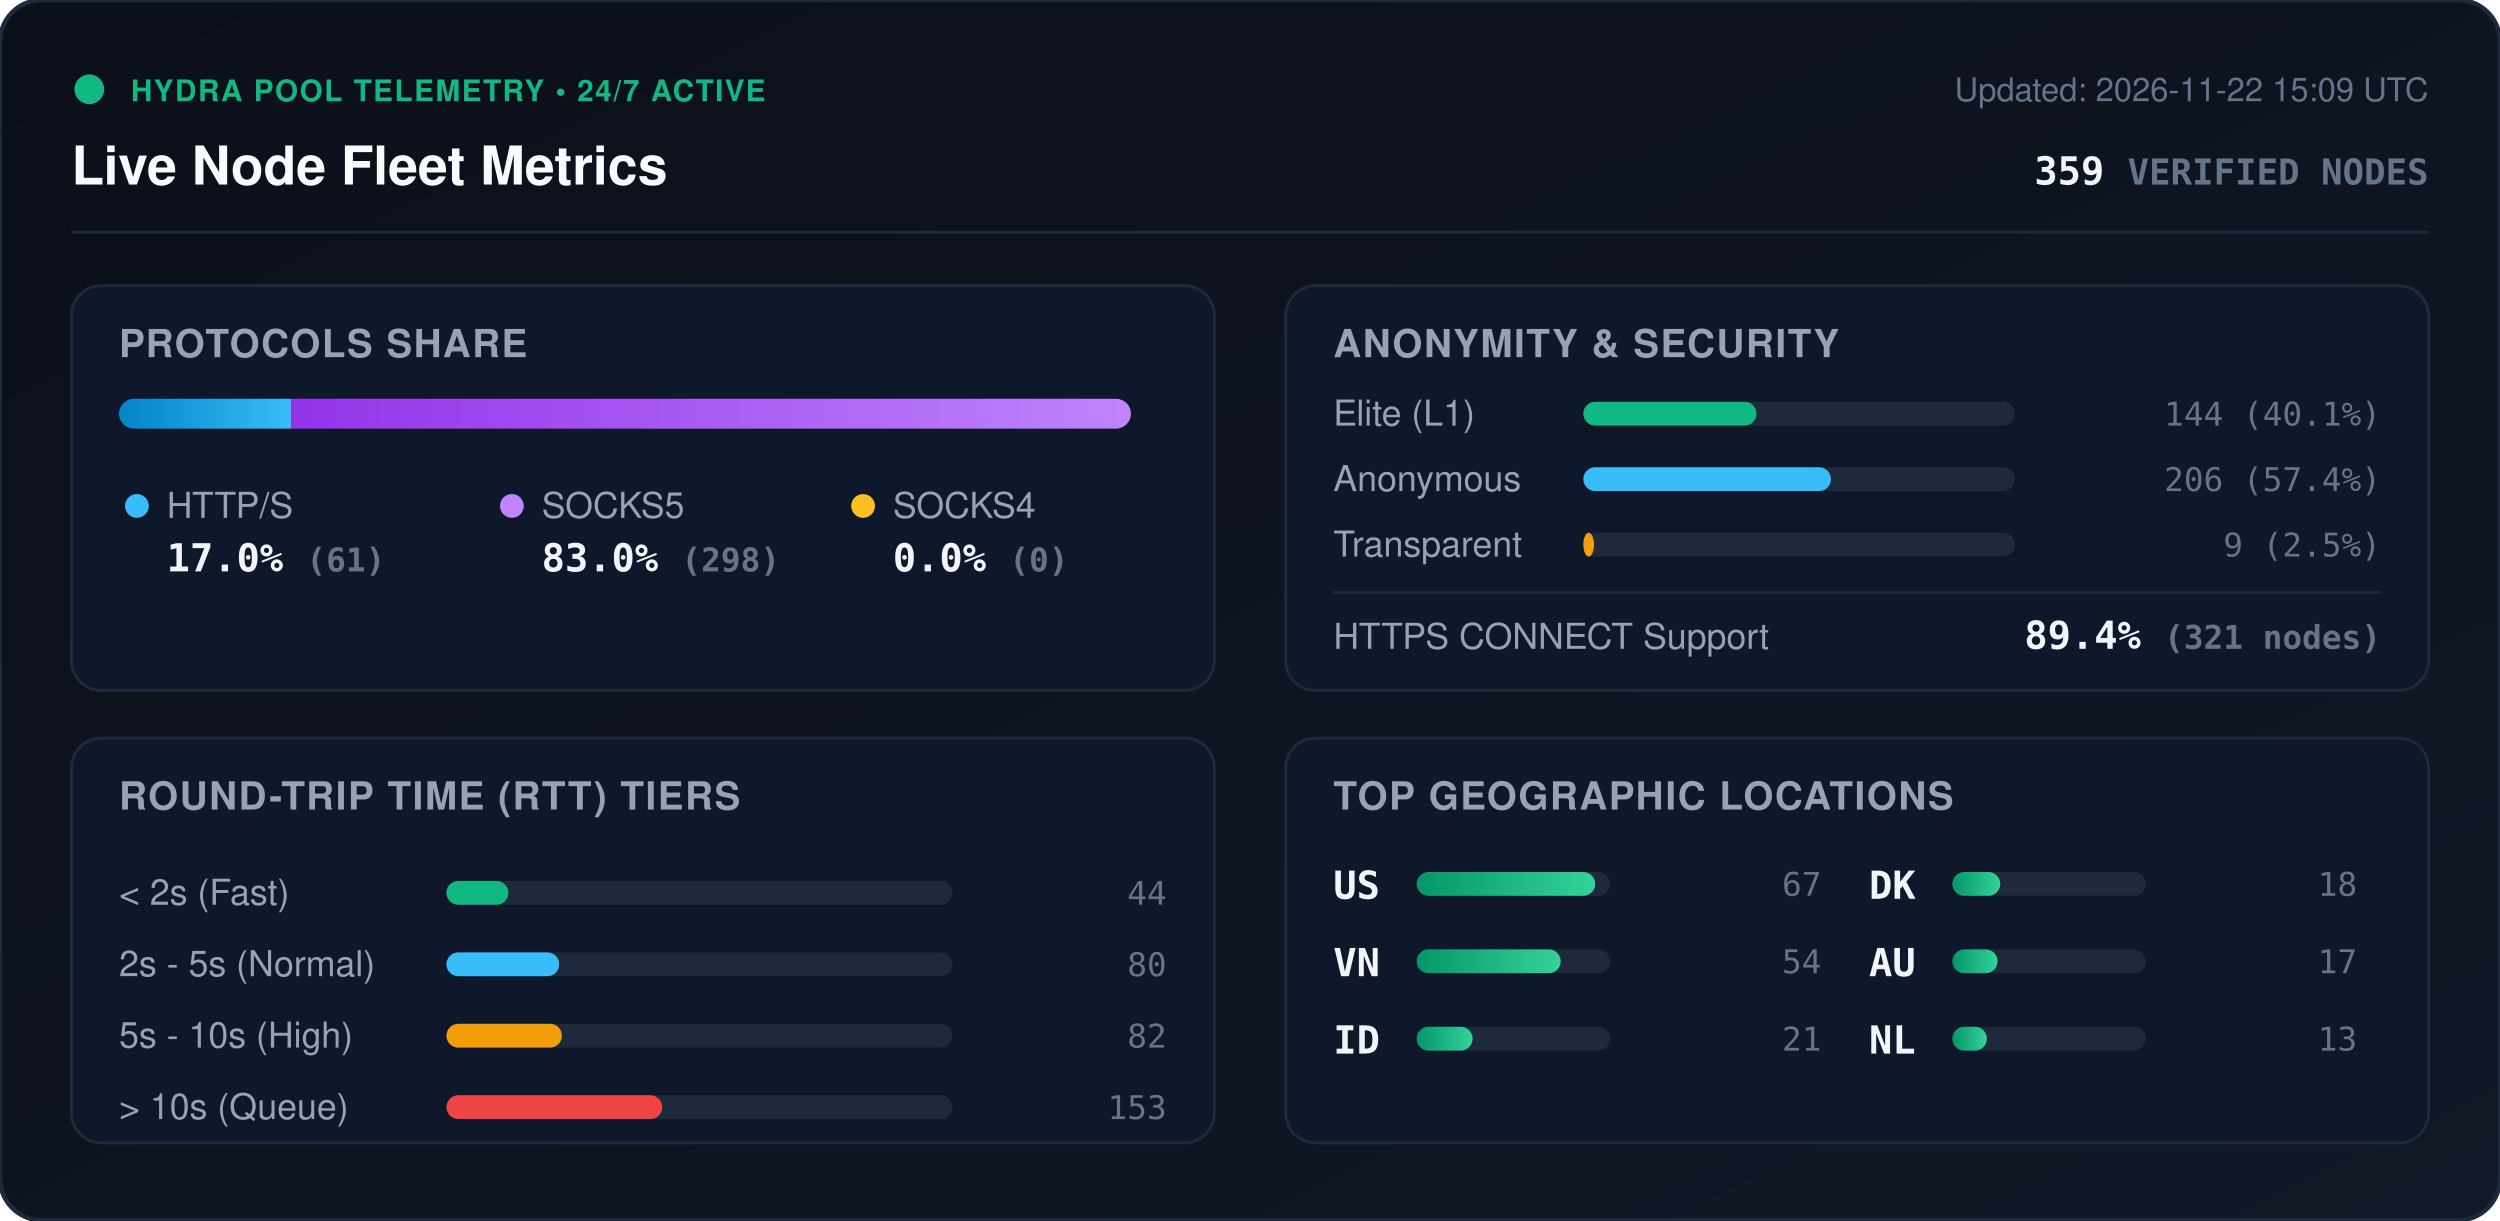
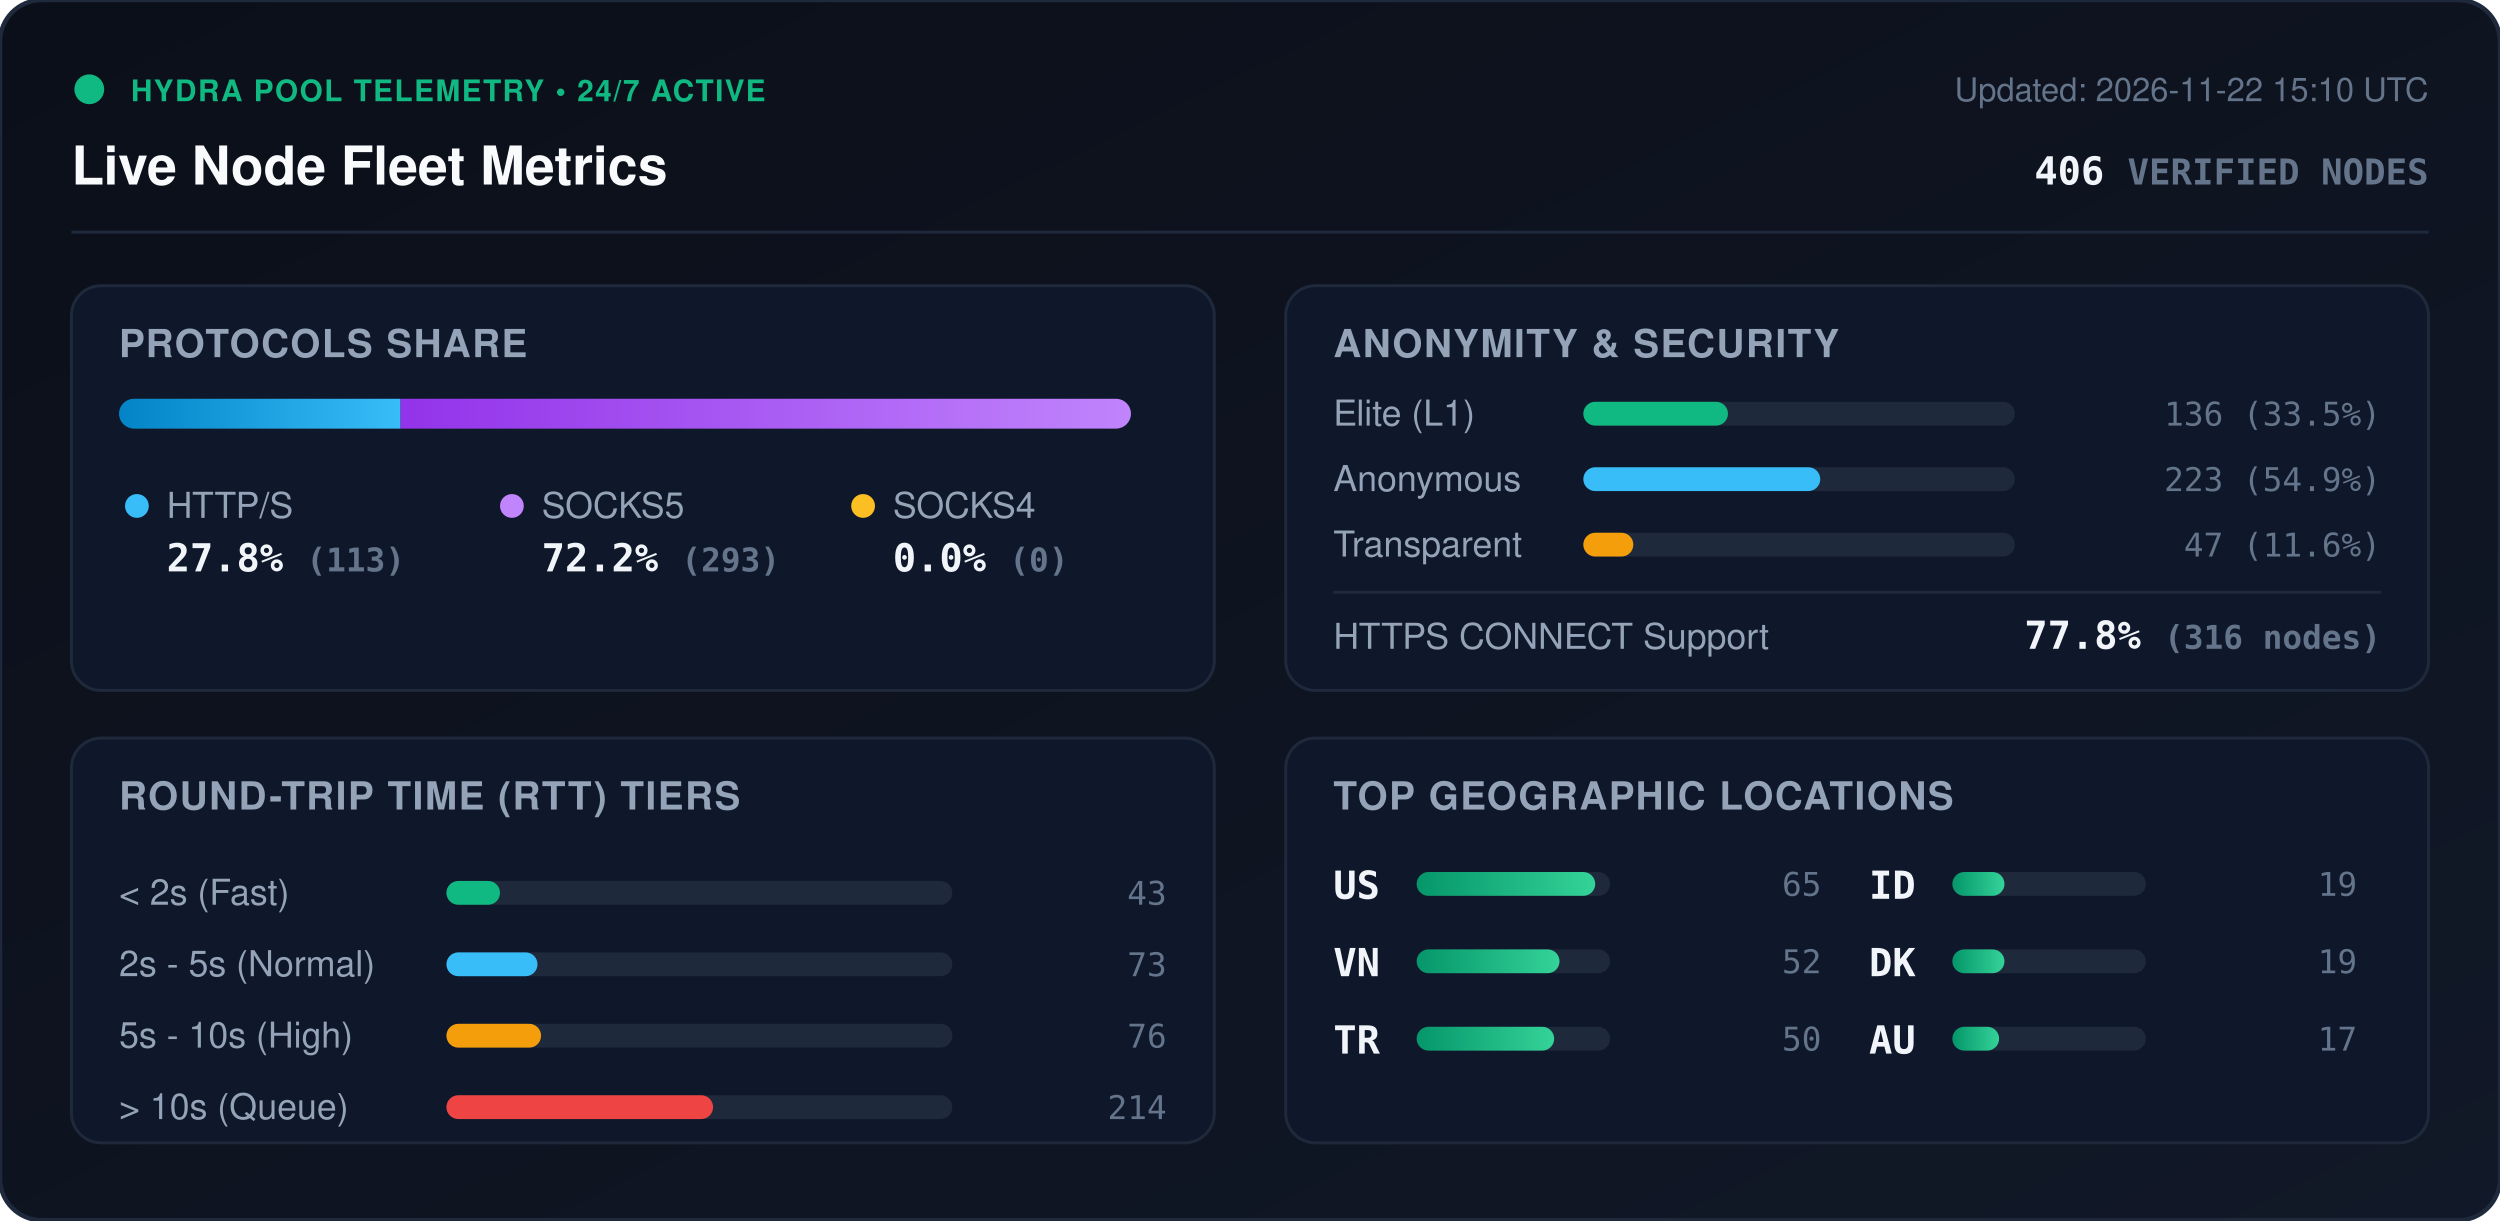
<svg xmlns="http://www.w3.org/2000/svg" viewBox="0 0 840 410" width="840" height="410" style="max-width: 100%; height: auto;">
  <defs>
    <linearGradient id="bg" x1="0%" y1="0%" x2="100%" y2="100%">
      <stop offset="0%" stop-color="#0b0f19" />
      <stop offset="100%" stop-color="#111827" />
    </linearGradient>
    <linearGradient id="bar-http" x1="0%" y1="0%" x2="100%" y2="0%">
      <stop offset="0%" stop-color="#0284c7" />
      <stop offset="100%" stop-color="#38bdf8" />
    </linearGradient>
    <linearGradient id="bar-socks5" x1="0%" y1="0%" x2="100%" y2="0%">
      <stop offset="0%" stop-color="#9333ea" />
      <stop offset="100%" stop-color="#c084fc" />
    </linearGradient>
    <linearGradient id="bar-socks4" x1="0%" y1="0%" x2="100%" y2="0%">
      <stop offset="0%" stop-color="#d97706" />
      <stop offset="100%" stop-color="#fbbf24" />
    </linearGradient>
    <linearGradient id="bar-green" x1="0%" y1="0%" x2="100%" y2="0%">
      <stop offset="0%" stop-color="#059669" />
      <stop offset="100%" stop-color="#34d399" />
    </linearGradient>
    <clipPath id="prog-track-clip">
      <rect width="340.0" height="10" rx="5" />
    </clipPath>
    <style>
      .title { font: 700 18px -apple-system, BlinkMacSystemFont, 'Segoe UI', Helvetica, Arial, sans-serif; fill: #f8fafc; }
      .sub { font: 500 11px -apple-system, BlinkMacSystemFont, 'Segoe UI', Helvetica, Arial, sans-serif; fill: #64748b; }
      .section-hdr { font: 600 13px -apple-system, BlinkMacSystemFont, 'Segoe UI', Helvetica, Arial, sans-serif; fill: #94a3b8; letter-spacing: 0.5px; }
      .metric-val { font: 700 13px -apple-system, BlinkMacSystemFont, 'Segoe UI', Helvetica, Arial, sans-serif; fill: #f1f5f9; }
      .metric-lbl { font: 500 12px -apple-system, BlinkMacSystemFont, 'Segoe UI', Helvetica, Arial, sans-serif; fill: #94a3b8; }
      .badge-txt { font: 700 10px -apple-system, BlinkMacSystemFont, 'Segoe UI', Helvetica, Arial, sans-serif; fill: #10b981; letter-spacing: 0.5px; }
      .mono { font-family: ui-monospace, SFMono-Regular, Menlo, Monaco, Consolas, monospace; }
      .pulse { animation: beacon 2s infinite ease-in-out; }
      @keyframes beacon { 0%, 100% { opacity: 1; } 50% { opacity: 0.35; } }
    </style>
  </defs>
  <rect width="840" height="410" rx="14" fill="url(#bg)" stroke="#1e293b" stroke-width="1.5" />
  <g transform="translate(24, 24)">
    <circle cx="6" cy="6" r="5" fill="#10b981" class="pulse" />
    <text x="20" y="10" class="badge-txt">HYDRA POOL TELEMETRY • 24/7 ACTIVE</text>
    <text x="0" y="38" class="title">Live Node Fleet Metrics</text>
-     <text x="792" y="10" text-anchor="end" class="sub">Updated: 2026-11-22 15:09 UTC</text>
-     <text x="792" y="38" text-anchor="end" class="metric-val mono" fill="#38bdf8">359 <tspan font-size="12" fill="#64748b">VERIFIED NODES</tspan>
+     <text x="792" y="10" text-anchor="end" class="sub">Updated: 2026-11-22 15:10 UTC</text>
+     <text x="792" y="38" text-anchor="end" class="metric-val mono" fill="#38bdf8">406 <tspan font-size="12" fill="#64748b">VERIFIED NODES</tspan>
    </text>
  </g>
  <line x1="24" y1="78" x2="816" y2="78" stroke="#1e293b" stroke-width="1" />
  <g transform="translate(24, 96)">
    <rect width="384" height="136" rx="10" fill="#0f172a" stroke="#1e293b" />
    <text x="16" y="24" class="section-hdr">PROTOCOLS SHARE</text>
    <g transform="translate(16, 38)">
      <rect width="340.0" height="10" rx="5" fill="#1e293b" />
      <g clip-path="url(#prog-track-clip)">
-         <rect x="0" width="57.8" height="10" fill="url(#bar-http)" />
-         <rect x="57.8" width="282.2" height="10" fill="url(#bar-socks5)" />
+         <rect x="0" width="94.6" height="10" fill="url(#bar-http)" />
+         <rect x="94.6" width="245.4" height="10" fill="url(#bar-socks5)" />
        <rect x="340.0" width="0.0" height="10" fill="url(#bar-socks4)" />
      </g>
    </g>
    <g transform="translate(16, 68)">
      <circle cx="6" cy="6" r="4" fill="#38bdf8" />
      <text x="16" y="10" class="metric-lbl">HTTP/S</text>
-       <text x="16" y="28" class="metric-val mono">17.0% <tspan font-size="11" fill="#64748b">(61)</tspan>
+       <text x="16" y="28" class="metric-val mono">27.8% <tspan font-size="11" fill="#64748b">(113)</tspan>
      </text>
      <circle cx="132" cy="6" r="4" fill="#c084fc" />
      <text x="142" y="10" class="metric-lbl">SOCKS5</text>
-       <text x="142" y="28" class="metric-val mono">83.0% <tspan font-size="11" fill="#64748b">(298)</tspan>
+       <text x="142" y="28" class="metric-val mono">72.2% <tspan font-size="11" fill="#64748b">(293)</tspan>
      </text>
      <circle cx="250" cy="6" r="4" fill="#fbbf24" />
      <text x="260" y="10" class="metric-lbl">SOCKS4</text>
      <text x="260" y="28" class="metric-val mono">0.0% <tspan font-size="11" fill="#64748b">(0)</tspan>
      </text>
    </g>
  </g>
  <g transform="translate(432, 96)">
    <rect width="384" height="136" rx="10" fill="#0f172a" stroke="#1e293b" />
    <text x="16" y="24" class="section-hdr">ANONYMITY &amp; SECURITY</text>
    <text x="16" y="47" class="metric-lbl">Elite (L1)</text>
    <rect x="100" y="39" width="145.0" height="8" rx="4" fill="#1e293b" />
-     <rect x="100" y="39" width="58.2" height="8" rx="4" fill="#10b981" />
-     <text x="368" y="47" text-anchor="end" class="mono sub" fill="#e2e8f0">144 (40.1%)</text>
+     <rect x="100" y="39" width="48.6" height="8" rx="4" fill="#10b981" />
+     <text x="368" y="47" text-anchor="end" class="mono sub" fill="#e2e8f0">136 (33.5%)</text>
    <text x="16" y="69" class="metric-lbl">Anonymous</text>
    <rect x="100" y="61" width="145.0" height="8" rx="4" fill="#1e293b" />
-     <rect x="100" y="61" width="83.2" height="8" rx="4" fill="#38bdf8" />
-     <text x="368" y="69" text-anchor="end" class="mono sub" fill="#e2e8f0">206 (57.4%)</text>
+     <rect x="100" y="61" width="79.6" height="8" rx="4" fill="#38bdf8" />
+     <text x="368" y="69" text-anchor="end" class="mono sub" fill="#e2e8f0">223 (54.9%)</text>
    <text x="16" y="91" class="metric-lbl">Transparent</text>
    <rect x="100" y="83" width="145.0" height="8" rx="4" fill="#1e293b" />
-     <rect x="100" y="83" width="3.6" height="8" rx="4" fill="#f59e0b" />
-     <text x="368" y="91" text-anchor="end" class="mono sub" fill="#e2e8f0">9 (2.5%)</text>
+     <rect x="100" y="83" width="16.8" height="8" rx="4" fill="#f59e0b" />
+     <text x="368" y="91" text-anchor="end" class="mono sub" fill="#e2e8f0">47 (11.6%)</text>
    <line x1="16" y1="103" x2="368" y2="103" stroke="#1e293b" stroke-width="1" />
    <text x="16" y="122" class="metric-lbl">HTTPS CONNECT Support</text>
-     <text x="368" y="122" text-anchor="end" class="metric-val mono" fill="#34d399">89.4% <tspan font-size="11" fill="#64748b">(321 nodes)</tspan>
+     <text x="368" y="122" text-anchor="end" class="metric-val mono" fill="#34d399">77.8% <tspan font-size="11" fill="#64748b">(316 nodes)</tspan>
    </text>
  </g>
  <g transform="translate(24, 248)">
    <rect width="384" height="136" rx="10" fill="#0f172a" stroke="#1e293b" />
    <text x="16" y="24" class="section-hdr">ROUND-TRIP TIME (RTT) TIERS</text>
    <g transform="translate(16, 42)">
      <text x="0" y="14" class="metric-lbl">&lt; 2s (Fast)</text>
      <rect x="110" y="6" width="170" height="8" rx="4" fill="#1e293b" />
-       <rect x="110" y="6" width="20.8" height="8" rx="4" fill="#10b981" />
-       <text x="352" y="14" text-anchor="end" class="mono sub">44</text>
+       <rect x="110" y="6" width="18.0" height="8" rx="4" fill="#10b981" />
+       <text x="352" y="14" text-anchor="end" class="mono sub">43</text>
      <text x="0" y="38" class="metric-lbl">2s - 5s (Normal)</text>
      <rect x="110" y="30" width="170" height="8" rx="4" fill="#1e293b" />
-       <rect x="110" y="30" width="37.9" height="8" rx="4" fill="#38bdf8" />
-       <text x="352" y="38" text-anchor="end" class="mono sub">80</text>
+       <rect x="110" y="30" width="30.6" height="8" rx="4" fill="#38bdf8" />
+       <text x="352" y="38" text-anchor="end" class="mono sub">73</text>
      <text x="0" y="62" class="metric-lbl">5s - 10s (High)</text>
      <rect x="110" y="54" width="170" height="8" rx="4" fill="#1e293b" />
-       <rect x="110" y="54" width="38.8" height="8" rx="4" fill="#f59e0b" />
-       <text x="352" y="62" text-anchor="end" class="mono sub">82</text>
+       <rect x="110" y="54" width="31.8" height="8" rx="4" fill="#f59e0b" />
+       <text x="352" y="62" text-anchor="end" class="mono sub">76</text>
      <text x="0" y="86" class="metric-lbl">&gt; 10s (Queue)</text>
      <rect x="110" y="78" width="170" height="8" rx="4" fill="#1e293b" />
-       <rect x="110" y="78" width="72.5" height="8" rx="4" fill="#ef4444" />
-       <text x="352" y="86" text-anchor="end" class="mono sub">153</text>
+       <rect x="110" y="78" width="89.6" height="8" rx="4" fill="#ef4444" />
+       <text x="352" y="86" text-anchor="end" class="mono sub">214</text>
    </g>
  </g>
  <g transform="translate(432, 248)">
    <rect width="384" height="136" rx="10" fill="#0f172a" stroke="#1e293b" />
    <text x="16" y="24" class="section-hdr">TOP GEOGRAPHIC LOCATIONS</text>
    <g transform="translate(16, 42)">
      <g transform="translate(0, 0)">
        <text x="0" y="12" class="mono metric-val" font-size="12">US</text>
        <rect x="28" y="3" width="65" height="8" rx="4" fill="#1e293b" />
        <rect x="28" y="3" width="60.0" height="8" rx="4" fill="url(#bar-green)" />
-         <text x="164" y="11" text-anchor="end" class="mono sub">67</text>
+         <text x="164" y="11" text-anchor="end" class="mono sub">65</text>
      </g>
      <g transform="translate(0, 26)">
        <text x="0" y="12" class="mono metric-val" font-size="12">VN</text>
        <rect x="28" y="3" width="65" height="8" rx="4" fill="#1e293b" />
-         <rect x="28" y="3" width="48.4" height="8" rx="4" fill="url(#bar-green)" />
-         <text x="164" y="11" text-anchor="end" class="mono sub">54</text>
+         <rect x="28" y="3" width="48.0" height="8" rx="4" fill="url(#bar-green)" />
+         <text x="164" y="11" text-anchor="end" class="mono sub">52</text>
      </g>
      <g transform="translate(0, 52)">
+         <text x="0" y="12" class="mono metric-val" font-size="12">TR</text>
+         <rect x="28" y="3" width="65" height="8" rx="4" fill="#1e293b" />
+         <rect x="28" y="3" width="46.2" height="8" rx="4" fill="url(#bar-green)" />
+         <text x="164" y="11" text-anchor="end" class="mono sub">50</text>
+       </g>
+       <g transform="translate(180, 0)">
        <text x="0" y="12" class="mono metric-val" font-size="12">ID</text>
        <rect x="28" y="3" width="65" height="8" rx="4" fill="#1e293b" />
-         <rect x="28" y="3" width="18.8" height="8" rx="4" fill="url(#bar-green)" />
-         <text x="164" y="11" text-anchor="end" class="mono sub">21</text>
+         <rect x="28" y="3" width="17.5" height="8" rx="4" fill="url(#bar-green)" />
+         <text x="164" y="11" text-anchor="end" class="mono sub">19</text>
      </g>
-       <g transform="translate(180, 0)">
+       <g transform="translate(180, 26)">
        <text x="0" y="12" class="mono metric-val" font-size="12">DK</text>
        <rect x="28" y="3" width="65" height="8" rx="4" fill="#1e293b" />
-         <rect x="28" y="3" width="16.1" height="8" rx="4" fill="url(#bar-green)" />
-         <text x="164" y="11" text-anchor="end" class="mono sub">18</text>
+         <rect x="28" y="3" width="17.5" height="8" rx="4" fill="url(#bar-green)" />
+         <text x="164" y="11" text-anchor="end" class="mono sub">19</text>
      </g>
-       <g transform="translate(180, 26)">
+       <g transform="translate(180, 52)">
        <text x="0" y="12" class="mono metric-val" font-size="12">AU</text>
        <rect x="28" y="3" width="65" height="8" rx="4" fill="#1e293b" />
-         <rect x="28" y="3" width="15.2" height="8" rx="4" fill="url(#bar-green)" />
+         <rect x="28" y="3" width="15.7" height="8" rx="4" fill="url(#bar-green)" />
        <text x="164" y="11" text-anchor="end" class="mono sub">17</text>
-       </g>
-       <g transform="translate(180, 52)">
-         <text x="0" y="12" class="mono metric-val" font-size="12">NL</text>
-         <rect x="28" y="3" width="65" height="8" rx="4" fill="#1e293b" />
-         <rect x="28" y="3" width="11.6" height="8" rx="4" fill="url(#bar-green)" />
-         <text x="164" y="11" text-anchor="end" class="mono sub">13</text>
      </g>
    </g>
  </g>
</svg>
